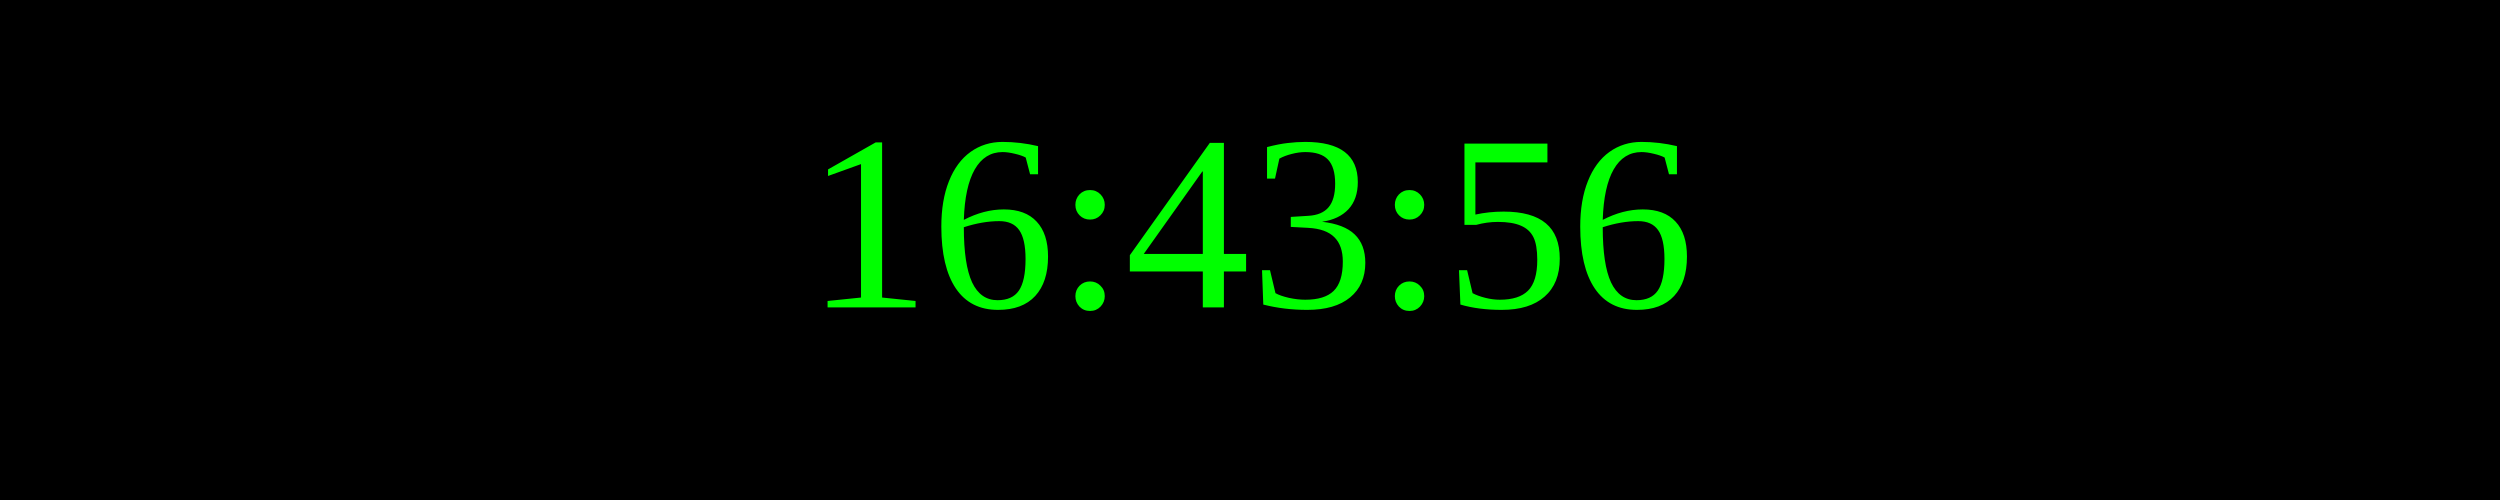
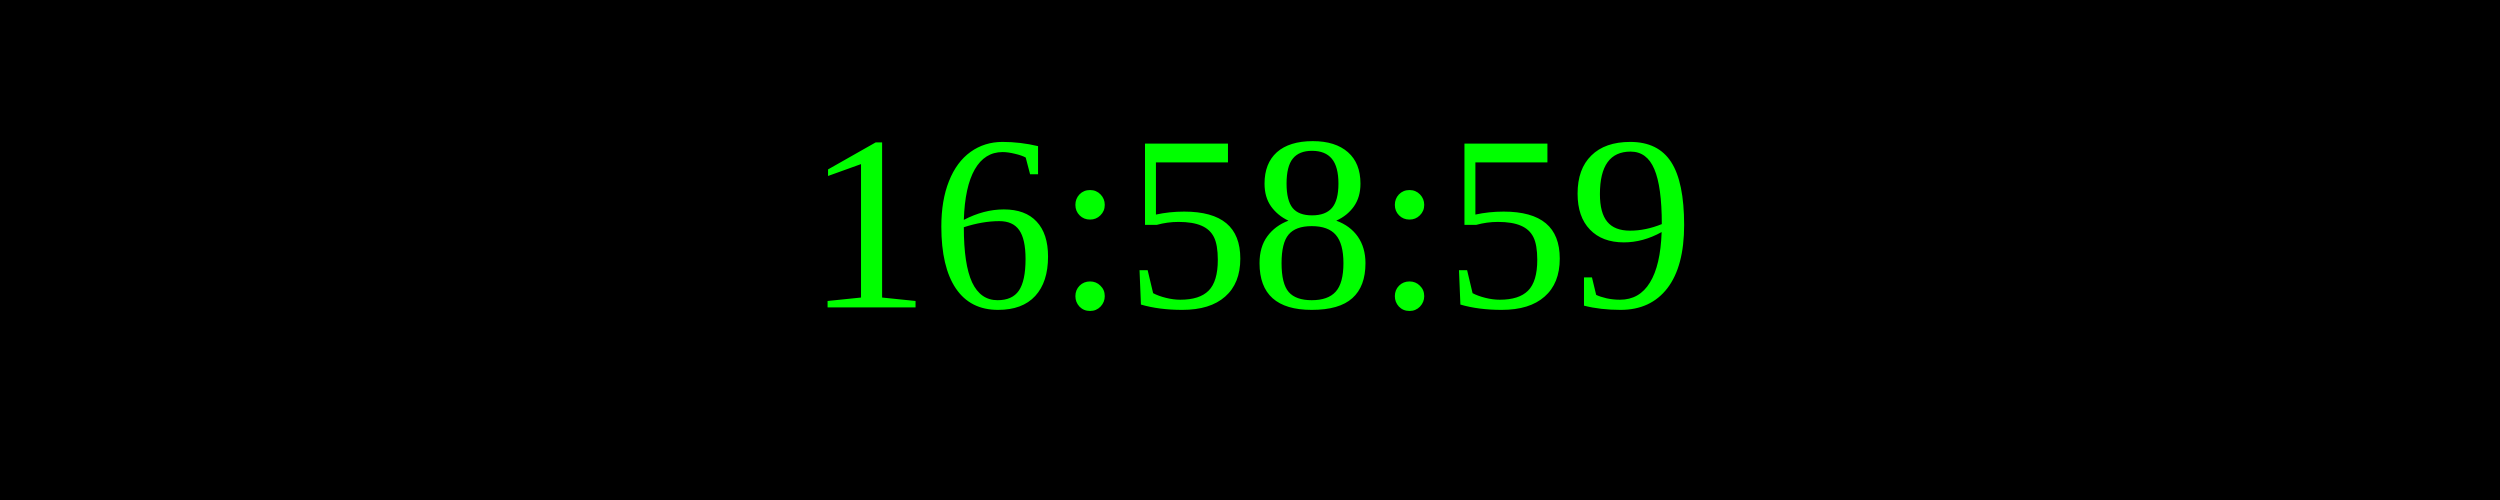
<svg xmlns="http://www.w3.org/2000/svg" width="250" height="50">
  <rect width="100%" height="100%" fill="black" />
  <text x="50%" y="50%" font-size="25" fill="lime" text-anchor="middle" dominant-baseline="middle">
- 16:43:56
+ 16:58:59
</text>
</svg>
